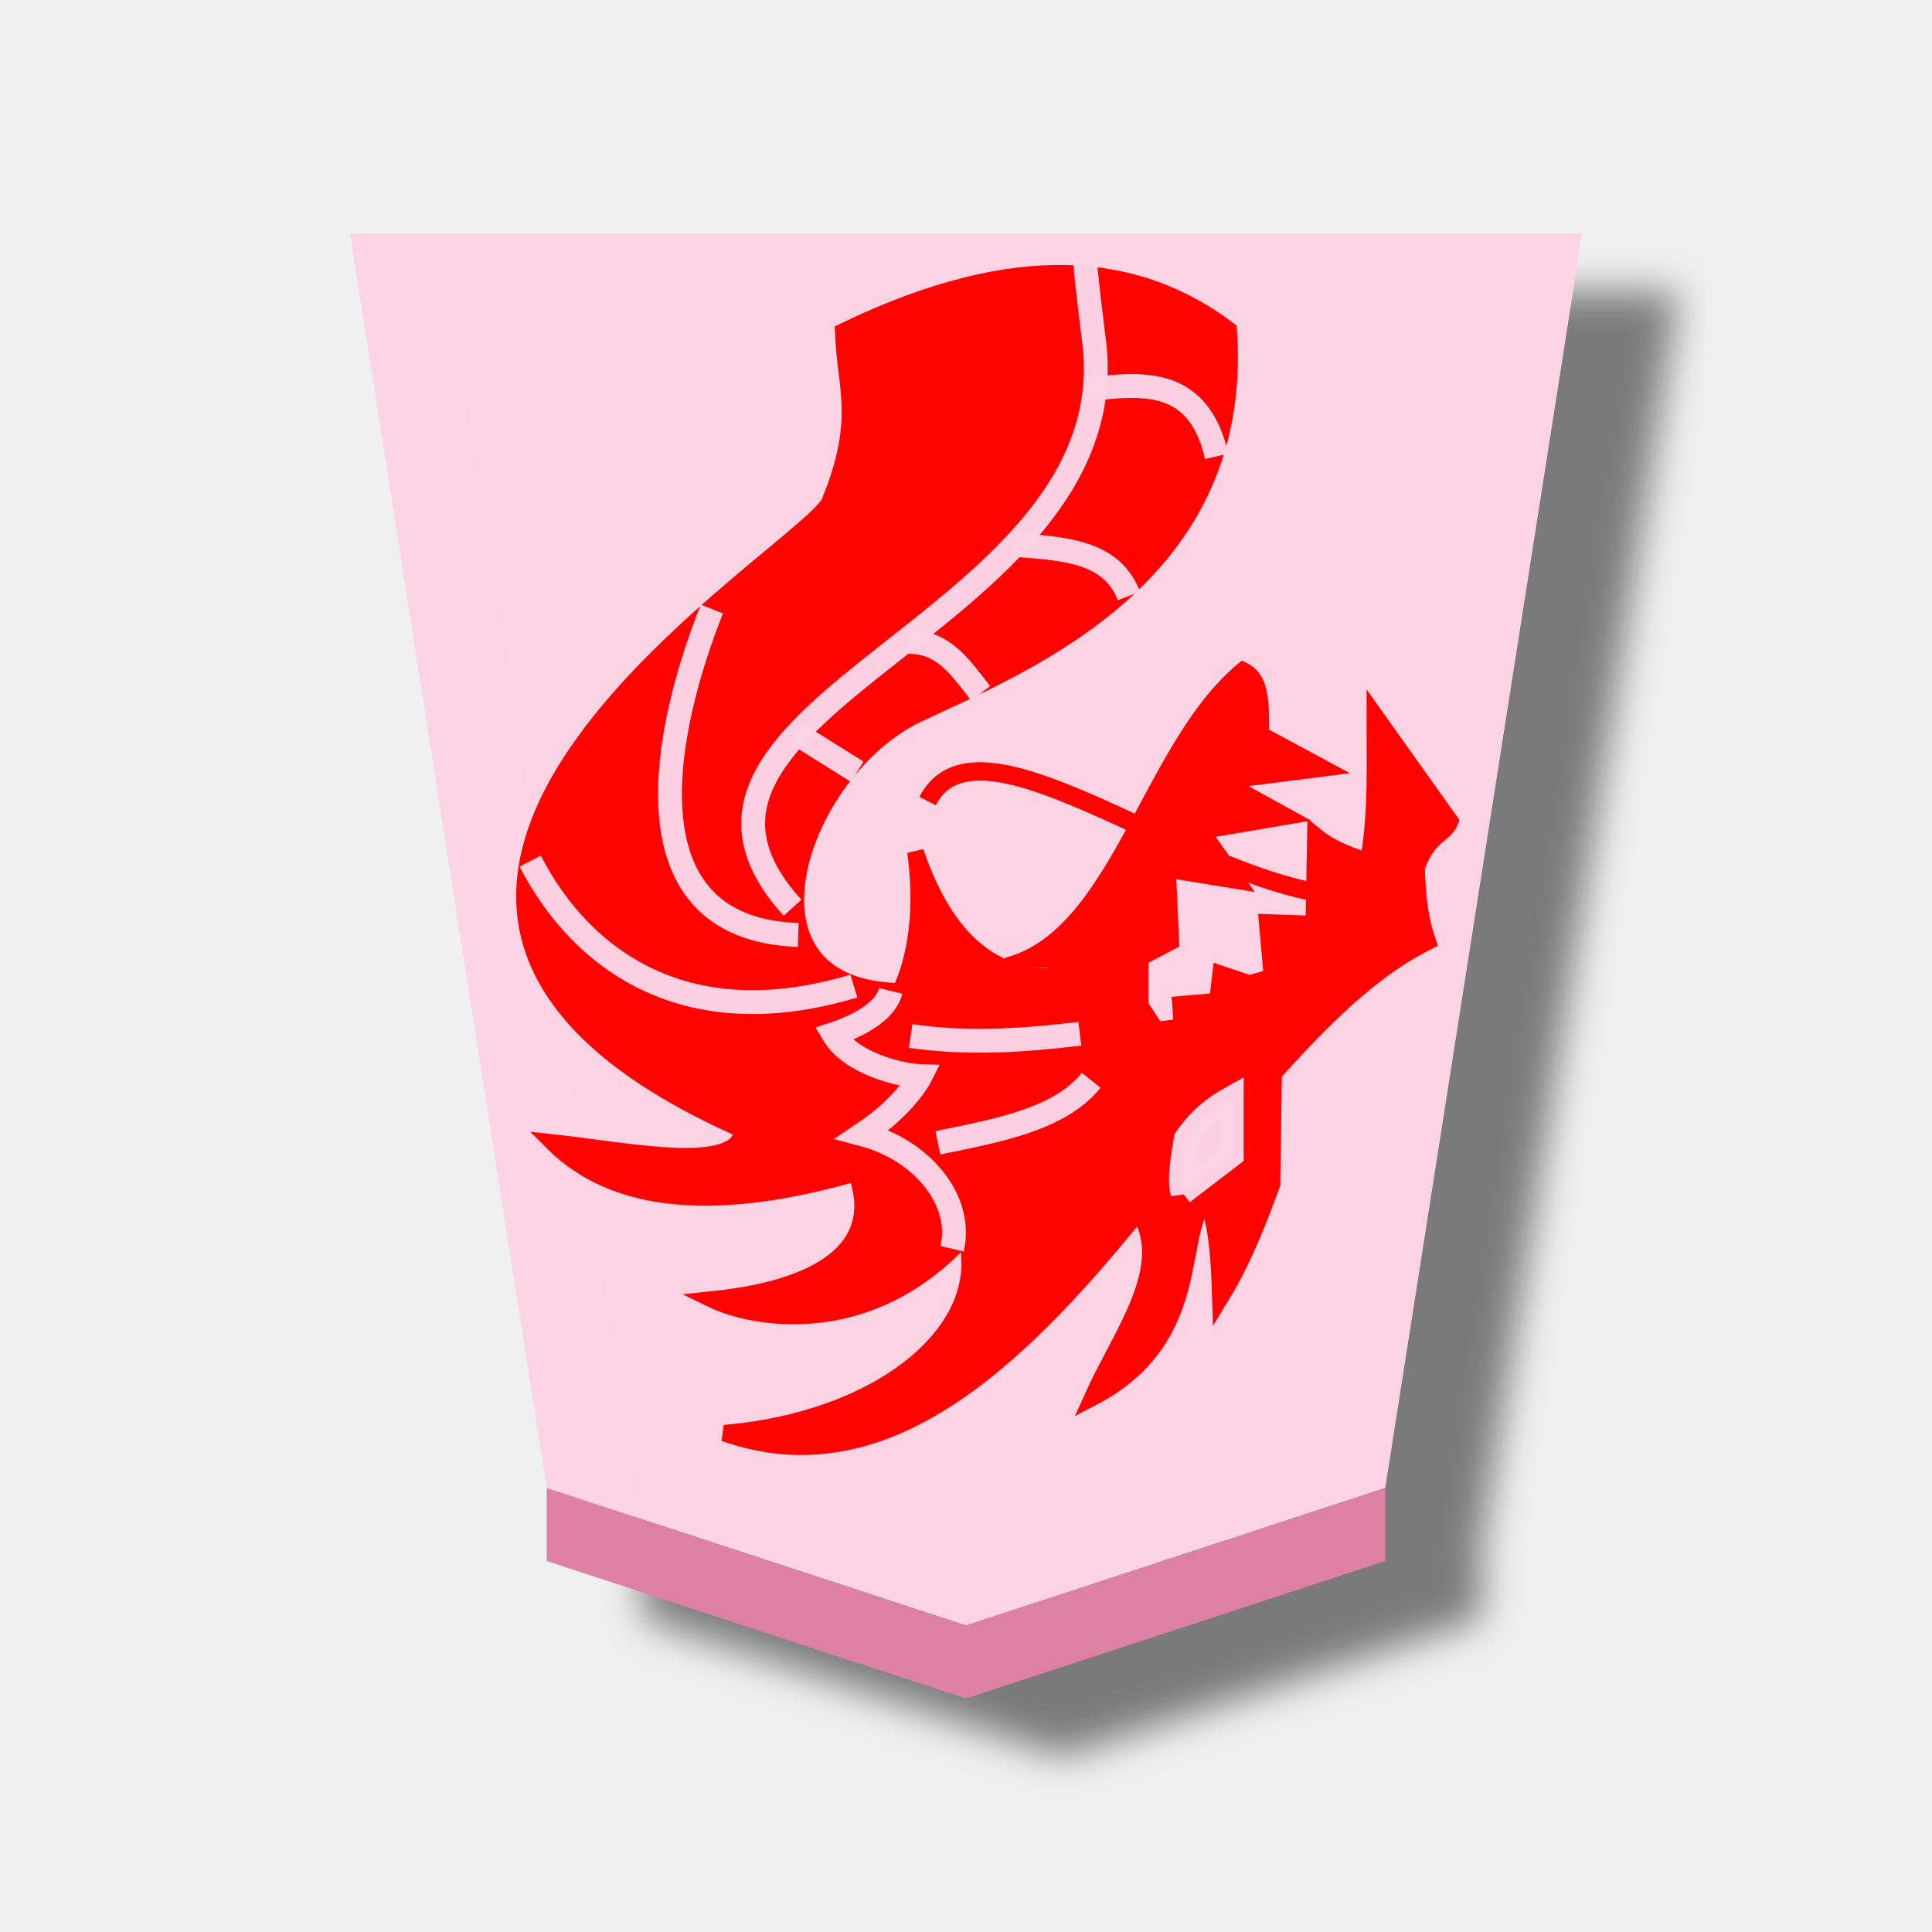
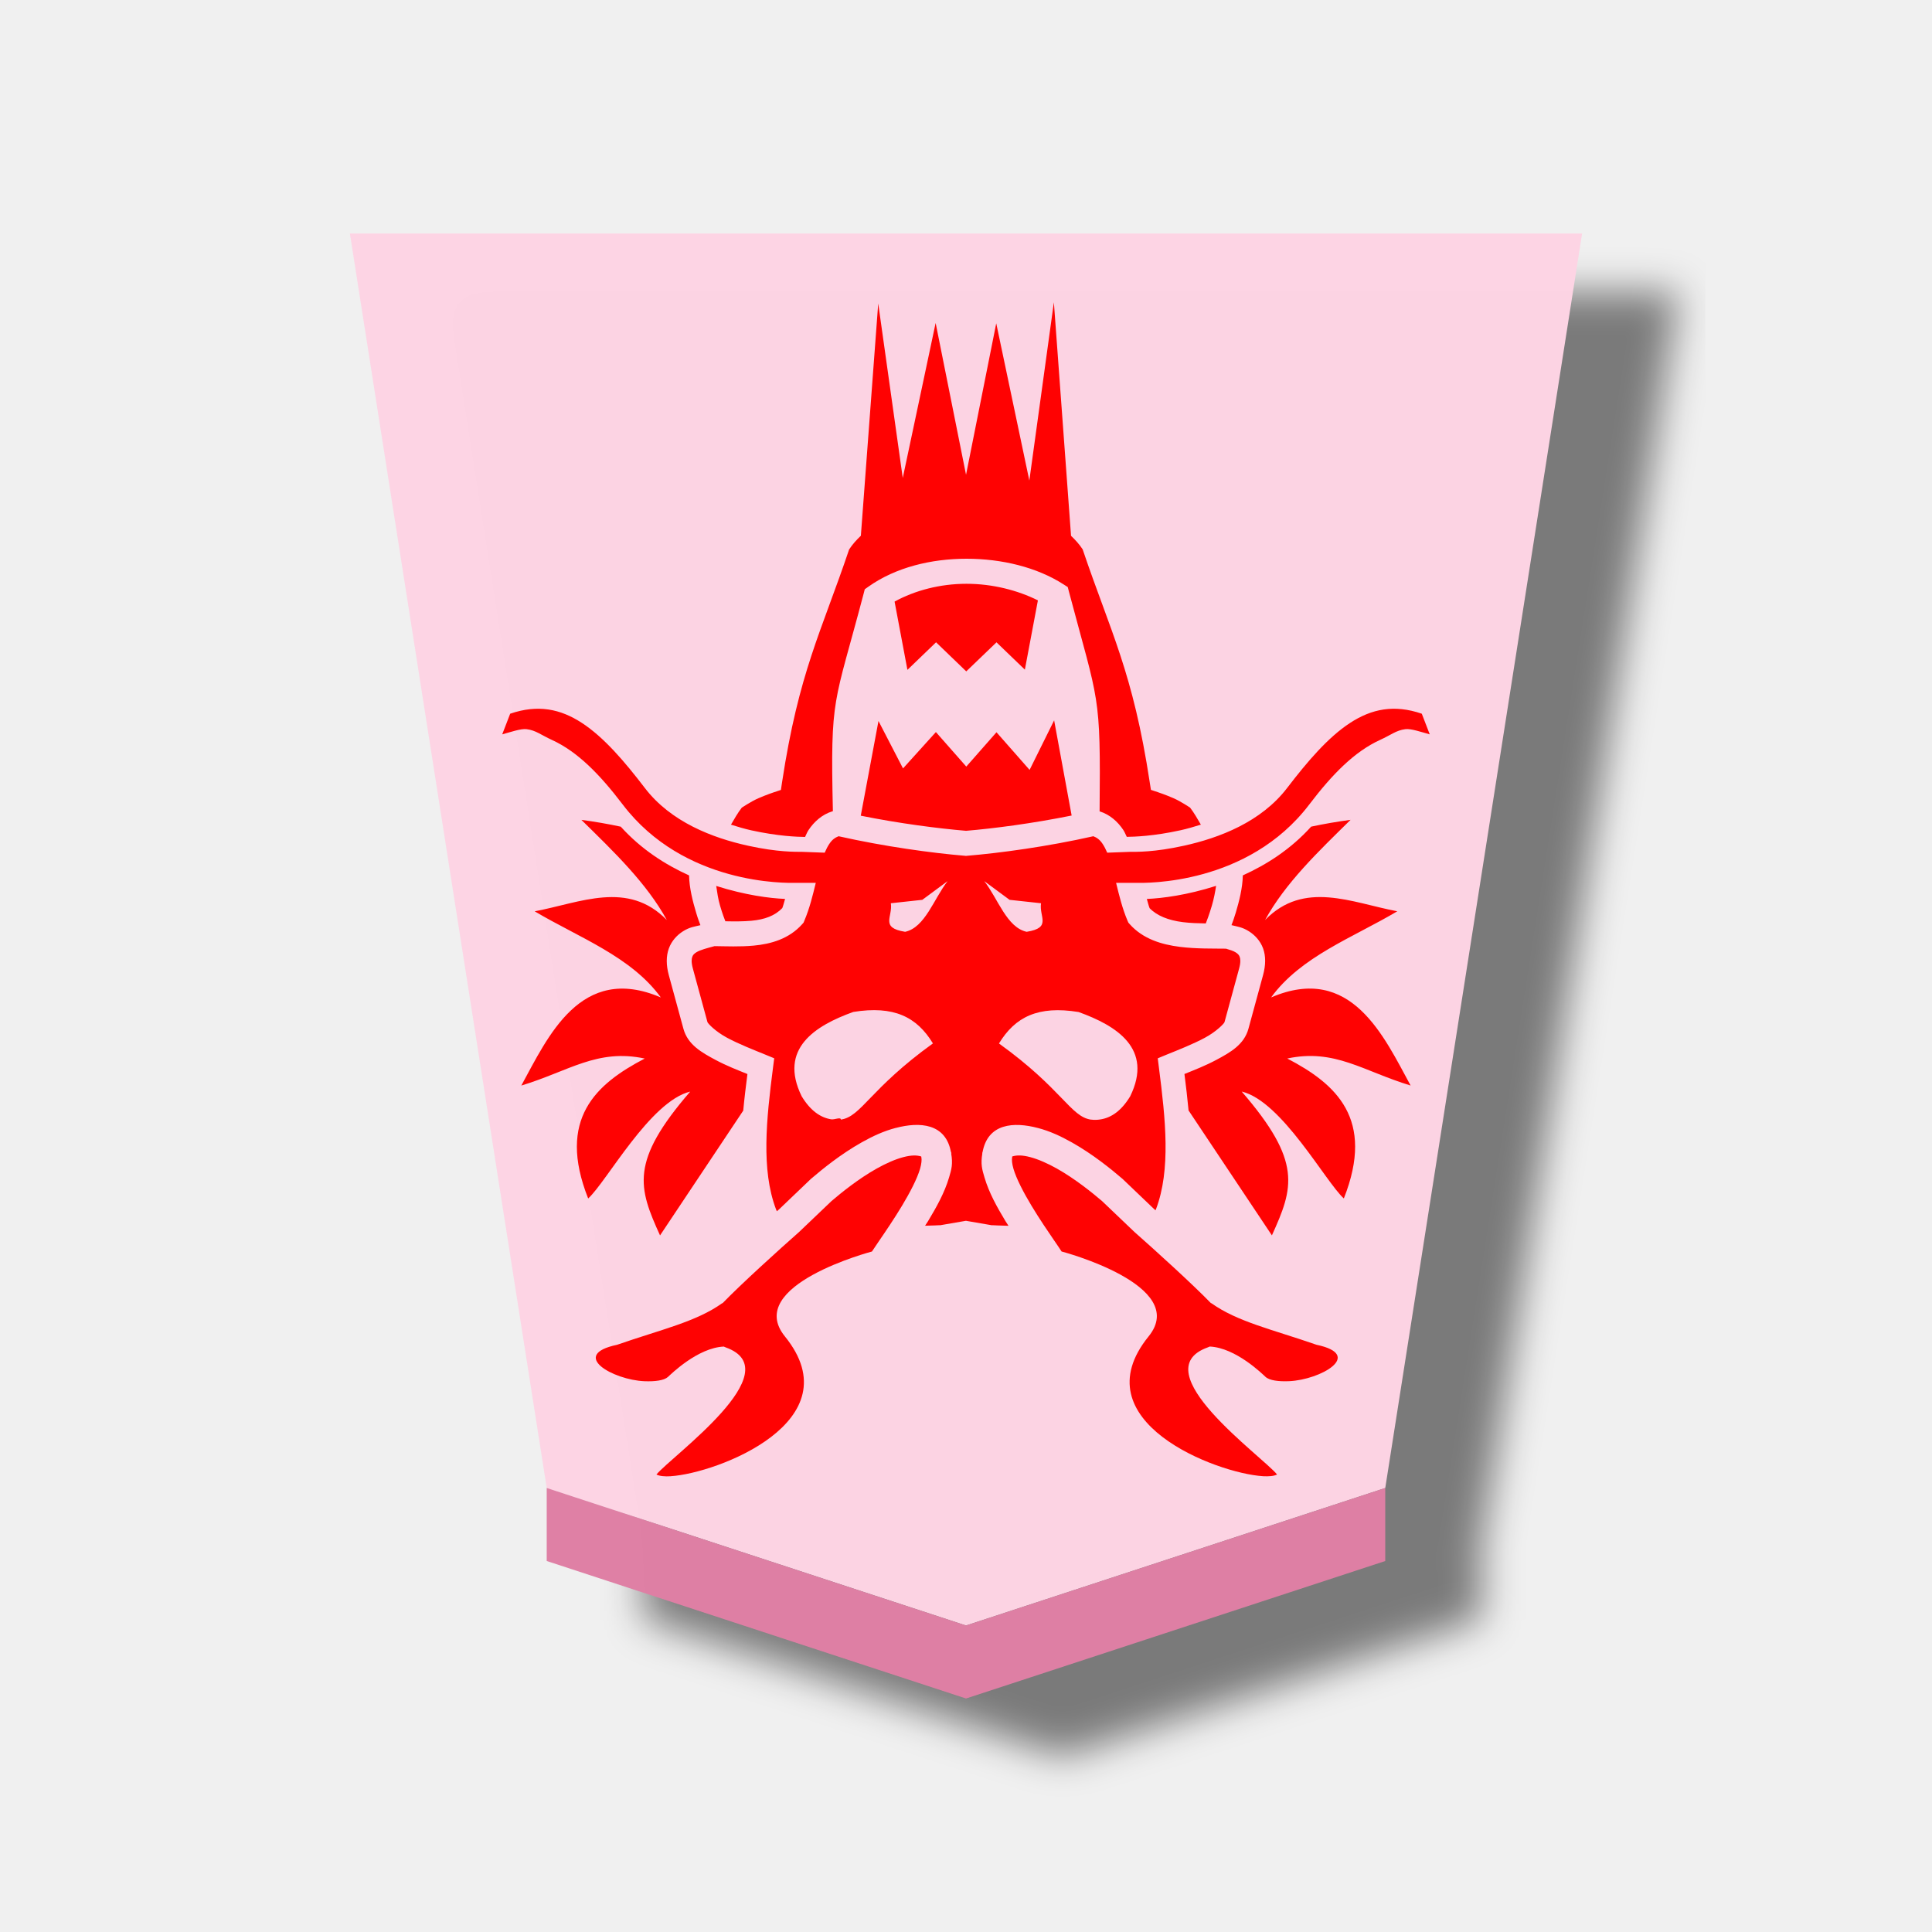
- <svg xmlns="http://www.w3.org/2000/svg" viewBox="0 0 60 60">
-   <defs>
+ <svg xmlns="http://www.w3.org/2000/svg" viewBox="0 0 60 60" version="1.1" id="svg7505">
+   <defs id="defs7477">
    <filter id="a" color-interpolation-filters="sRGB">
-       <feFlood flood-opacity=".498" flood-color="#000" result="flood" />
-       <feComposite in="flood" in2="SourceGraphic" operator="in" result="composite1" />
-       <feGaussianBlur in="composite1" stdDeviation="1" result="blur" />
-       <feOffset dx="5" dy="3" result="offset" />
-       <feComposite in="SourceGraphic" in2="offset" result="composite2" />
+       <feFlood flood-opacity=".498" flood-color="#000" result="flood" id="feFlood7466" />
+       <feComposite in="flood" in2="SourceGraphic" operator="in" result="composite1" id="feComposite7468" />
+       <feGaussianBlur in="composite1" stdDeviation="1" result="blur" id="feGaussianBlur7470" />
+       <feOffset dx="5" dy="3" result="offset" id="feOffset7472" />
+       <feComposite in="SourceGraphic" in2="offset" result="composite2" id="feComposite7474" />
    </filter>
  </defs>
-   <g opacity=".99">
-     <g transform="matrix(.6 0 0 .6 -41.934 -160.851)" filter="url(#a)" fill-opacity=".992">
-       <path d="M119.89 352.22l21.701-7.117 10.189-64.932H88l10.188 64.932z" fill="#fdd3e3" />
-       <path d="M98.188 348.882v-3.78l21.702 7.118 21.701-7.117v3.78L119.89 356z" fill="#de7ea3" />
+   <g opacity=".99" id="g7503">
+     <g transform="matrix(.6 0 0 .6 -41.934 -160.851)" filter="url(#a)" fill-opacity=".992" id="g7483">
+       <path d="M119.89 352.22l21.701-7.117 10.189-64.932H88l10.188 64.932z" fill="#fdd3e3" id="path7479" />
+       <path d="M98.188 348.882v-3.78l21.702 7.118 21.701-7.117v3.78L119.89 356z" fill="#de7ea3" id="path7481" />
    </g>
-     <path d="M29.568 38.78c.35-1.48-.9-3.056-2.782-3.554 1.353-.904 1.803-1.806 1.803-1.806-.606-.019-2.156-.382-2.708-1.304.256-.084 1.582-.526 1.78-1.344m-1.144-.149c-5.197 1.566-8.455-.785-10.051-3.88m8.323 2.293c-5.6-.195-4.076-6.642-2.68-10.122m-.353 12.062c-2.318-1.261-4.256-3.004-3.42-8.253m6.912-3.28c1.225-.555 1.855-5.249.987-4.972M21.58 27.625c-1.957-7.637 10.527-9.702 8.71-17.28M24.613 28.19c-5.778-6.348 10.898-8.88 9.31-17.951m2.046 23.911c-1.387 1.872-2.616 3.934-4.902 4.725m2.468-6.771c-1.751.213-3.503.325-5.255.07m5.608 1.376c-.965 1.207-2.883 1.556-4.761 1.94" stroke-width=".55" fill="none" stroke="#fff" />
-     <path d="M41.929 27.837c-4.678-.157-11.5-6.11-13.12-2.963" fill="none" stroke="red" stroke-width=".55" />
-     <path d="M31.274 29.994c3.472-.893 4.417-6.767 7.331-9.177.506.253.57.82.549 1.995l1.945 1.047-3.142.399 1.995 1.097-2.643.45 1.097 1.545-2.145-.349.1 2.245-.948.498v1.497l.499.748.798-.1-.05-.698 1.147-.1.1-.848.898.3.698-.2-.15-1.696 1.447.05.05-2.743c.326.266.79.532 1.646.798.265-1.563.196-2.976.2-4.539l2.343 3.292c-.186.452-.692.411-1.047 1.446.03.722.059 1.443.349 2.294-1.76.87-3.29 2.434-4.788 4.09l-.05 3.442c-.627 1.718-1.062 2.648-1.603 3.532-.04-1.279-.109-2.336-.434-3.058-.995 1.058-.02 4.324-3.549 6.159.885-1.979 2.538-4.054 1.446-5.786-3.928 4.871-8.017 8.595-12.867 6.883 4.786-.392 8.325-3.16 7.499-6.154-3.008 3.36-6.696 2.582-7.879 2.005 3.733-.385 5.259-1.816 4.47-3.93-4.226 1.213-7.461 1.029-9.427-.948 2.367.258 5.81.992 5.9-.393-16.565-7.31 2.43-18.134 2.728-19.557 1.033-2.555.447-3.523.4-5.237 5.418-2.619 9.156-2.177 11.97-.05.543 7.647-6.246 10.332-9.642 11.93-3.72 1.752-6.013 8.536-.556 8.612.464-.977.728-2.452.472-4.333 1.139 3.35 3.068 4.328 5.536 3.691" fill="red" stroke="red" stroke-width=".513" />
-     <g stroke-width=".741" fill="none" stroke="#fcd2e3" stroke-opacity=".988">
-       <path d="M29.568 38.78c.35-1.48-.9-3.056-2.782-3.554 1.353-.904 1.803-1.806 1.803-1.806-.606-.019-2.156-.382-2.708-1.304.256-.084 1.582-.526 1.78-1.344m-1.144-.149c-5.197 1.566-8.455-.785-10.051-3.88m8.323 2.293c-5.6-.195-4.076-6.642-2.68-10.122" />
-       <path d="M24.613 28.19c-5.675-6.235 10.31-8.789 9.378-17.472-.017-.158-.284-2.223-.278-2.507m-.178 23.893c-1.751.213-3.503.325-5.255.07m5.608 1.376c-.965 1.207-2.883 1.556-4.761 1.94" />
-     </g>
-     <path d="M36.723 37.044l1.529-1.172V34.09c-.772.43-1.131.853-1.427 1.274-.101.628-.22 1.272-.102 1.681z" fill="#fcd2e3" fill-opacity=".988" stroke="#fcd2e3" stroke-width=".741" stroke-opacity=".988" />
-     <path d="M41.929 27.837c-4.678-.157-11.5-6.11-13.12-2.963" fill="none" stroke="red" stroke-width=".57" />
-     <path d="M26.619 23.965l-1.908-1.195m5.745-1.236c-.677-.875-1.176-1.606-2.246-1.598m6.849-1.43c-.522-1.344-1.88-1.458-3.438-1.576m6.164-2.758c-.565-2.47-2.31-2.272-4-2.08" fill="none" stroke="#fcd2e3" stroke-width=".741" stroke-opacity=".988" />
  </g>
+   <path id="path3940-9" style="fill:#ff0202;fill-opacity:1;stroke:none;stroke-width:0.938px;stroke-linecap:butt;stroke-linejoin:miter;stroke-opacity:1" d="m 20.83,45.846 c -0.096,0.006 -0.182,0.005 -0.255,-0.004 -0.077,-0.008 -0.141,-0.025 -0.189,-0.049 0.472,-0.576 4.186,-3.217 2.155,-3.947 -0.025,-0.008 -0.041,-0.019 -0.064,-0.027 -0.812,0.038 -1.642,0.86 -1.732,0.942 -0.121,0.111 -0.405,0.147 -0.731,0.134 -0.979,-0.041 -2.341,-0.817 -0.852,-1.131 1.356,-0.472 2.46,-0.713 3.269,-1.294 l 0.004,0.007 c 0.578,-0.599 1.781,-1.687 2.382,-2.217 l 1.004,-0.958 c 0.305,-0.261 0.84,-0.694 1.405,-1.011 0.287,-0.161 0.581,-0.291 0.828,-0.355 0.245,-0.064 0.418,-0.065 0.557,-0.02 -9.37e-4,0.003 -0.002,0.007 0.004,0.033 0.013,0.065 0.004,0.194 -0.042,0.35 -0.092,0.312 -0.313,0.736 -0.559,1.145 -0.246,0.409 -0.516,0.806 -0.711,1.09 -0.097,0.141 -0.173,0.254 -0.224,0.333 0,0 -3.991,1.048 -2.703,2.637 2.137,2.635 -2.109,4.252 -3.547,4.341 z m 18.388,0 v -0.002 c -1.438,-0.089 -5.684,-1.706 -3.547,-4.341 1.289,-1.589 -2.703,-2.637 -2.703,-2.637 -0.05,-0.08 -0.127,-0.192 -0.224,-0.333 -0.195,-0.285 -0.465,-0.681 -0.711,-1.09 -0.246,-0.409 -0.467,-0.833 -0.559,-1.145 -0.046,-0.156 -0.055,-0.285 -0.042,-0.35 0.005,-0.026 0.005,-0.03 0.004,-0.033 0.139,-0.045 0.313,-0.044 0.557,0.02 0.247,0.065 0.541,0.194 0.828,0.355 0.565,0.318 1.1,0.75 1.405,1.011 l 1.004,0.958 c 0.601,0.53 1.804,1.619 2.382,2.217 l 0.004,-0.007 c 0.809,0.581 1.913,0.822 3.269,1.294 1.488,0.313 0.127,1.089 -0.852,1.131 -0.326,0.014 -0.61,-0.023 -0.731,-0.134 -0.09,-0.082 -0.919,-0.904 -1.732,-0.942 -0.024,0.009 -0.039,0.019 -0.064,0.027 -2.032,0.729 1.683,3.371 2.155,3.947 -0.048,0.025 -0.111,0.041 -0.189,0.049 -0.073,0.008 -0.159,0.009 -0.255,0.004 z M 20.498,38.367 c -0.67,-1.481 -0.952,-2.284 0.938,-4.467 -1.247,0.299 -2.6,2.806 -3.17,3.32 -0.978,-2.473 0.245,-3.558 1.757,-4.346 -1.474,-0.315 -2.354,0.391 -3.833,0.839 0.824,-1.506 1.841,-3.806 4.333,-2.736 -0.925,-1.272 -2.538,-1.857 -3.918,-2.675 1.418,-0.268 2.895,-0.972 4.104,0.271 -0.627,-1.147 -1.65,-2.126 -2.653,-3.111 0.416,0.054 0.822,0.126 1.222,0.211 0.642,0.709 1.386,1.18 2.122,1.514 0.007,0.393 0.113,0.801 0.22,1.16 0.064,0.214 0.082,0.247 0.132,0.385 -0.182,0.046 -0.333,0.058 -0.542,0.191 -0.177,0.112 -0.35,0.29 -0.438,0.531 -0.088,0.242 -0.085,0.523 -0.002,0.828 l 0.454,1.666 c 0.135,0.496 0.565,0.737 0.995,0.967 0.34,0.182 0.682,0.314 0.993,0.44 -0.048,0.377 -0.095,0.756 -0.13,1.136 z m 19.003,0 -2.589,-3.881 c -0.035,-0.379 -0.081,-0.757 -0.128,-1.132 0.311,-0.126 0.653,-0.258 0.993,-0.44 0.43,-0.23 0.86,-0.471 0.995,-0.967 l 0.454,-1.666 c 0.083,-0.305 0.088,-0.587 0,-0.828 -0.088,-0.242 -0.263,-0.419 -0.44,-0.531 -0.209,-0.132 -0.359,-0.144 -0.541,-0.191 0.05,-0.138 0.068,-0.171 0.132,-0.385 0.107,-0.358 0.212,-0.767 0.22,-1.16 0.736,-0.334 1.48,-0.804 2.122,-1.514 0.4,-0.085 0.807,-0.156 1.224,-0.211 -1.003,0.986 -2.028,1.965 -2.655,3.111 1.209,-1.243 2.689,-0.539 4.106,-0.271 -1.379,0.818 -2.994,1.403 -3.919,2.675 2.492,-1.07 3.51,1.23 4.333,2.736 -1.479,-0.448 -2.357,-1.154 -3.831,-0.839 1.512,0.788 2.735,1.873 1.757,4.346 -0.569,-0.514 -1.925,-3.022 -3.172,-3.32 1.89,2.183 1.608,2.986 0.938,4.467 z m -8.18,-0.299 c -0.237,-0.006 -0.471,-0.015 -0.497,-0.018 -0.005,-6.56e-4 -0.013,0.002 -0.018,0.002 l -0.808,-0.139 -0.806,0.139 c -0.006,4.7e-4 -0.014,-0.003 -0.02,-0.002 -0.022,0.003 -0.236,0.011 -0.443,0.016 0.033,-0.053 0.059,-0.087 0.092,-0.141 0.265,-0.442 0.512,-0.88 0.654,-1.361 0.072,-0.245 0.125,-0.409 0.062,-0.76 0.002,0.015 0.009,0.025 0.011,0.04 -0.006,-0.073 -0.012,-0.083 -0.013,-0.084 0.004,0.019 -0.001,0.026 0.002,0.044 -0.155,-0.926 -0.979,-0.97 -1.717,-0.775 h -0.004 c -0.369,0.096 -0.712,0.255 -1.05,0.445 -0.662,0.372 -1.227,0.835 -1.556,1.116 l -0.02,0.016 -0.995,0.951 c -0.017,0.015 -0.05,0.044 -0.068,0.06 -0.003,-0.007 -0.029,-0.064 -0.029,-0.064 v -0.002 c -0.464,-1.228 -0.297,-2.794 -0.092,-4.39 l 0.038,-0.295 -0.277,-0.114 c -0.355,-0.145 -0.814,-0.324 -1.184,-0.522 -0.37,-0.198 -0.601,-0.447 -0.612,-0.487 l -0.454,-1.666 c -0.054,-0.198 -0.039,-0.303 -0.018,-0.361 0.021,-0.058 0.052,-0.094 0.126,-0.141 0.12,-0.076 0.34,-0.131 0.566,-0.192 0.368,0.004 0.782,0.024 1.215,-0.016 0.53,-0.049 1.098,-0.206 1.508,-0.667 l 0.042,-0.048 0.024,-0.059 c 0.161,-0.378 0.26,-0.784 0.355,-1.176 H 24.713 c -0.294,0.008 -3.471,0.071 -5.374,-2.432 -0.719,-0.946 -1.408,-1.644 -2.197,-2.005 -0.345,-0.158 -0.498,-0.298 -0.786,-0.335 -0.178,-0.023 -0.494,0.089 -0.759,0.161 l 0.247,-0.641 c 0.86,-0.295 1.559,-0.149 2.224,0.284 0.691,0.45 1.332,1.205 1.953,2.016 0.811,1.066 2.116,1.559 3.207,1.799 0.927,0.204 1.475,0.189 1.691,0.191 l 0.693,0.026 c 0.045,-0.106 0.093,-0.198 0.143,-0.273 0.089,-0.135 0.18,-0.195 0.288,-0.238 1.423,0.32 2.901,0.522 3.925,0.607 l 0.031,0.004 0.033,-0.004 c 1.024,-0.085 2.5,-0.286 3.923,-0.607 0.108,0.043 0.198,0.103 0.288,0.238 0.05,0.075 0.098,0.168 0.143,0.273 l 0.694,-0.026 c 0.216,-9.37e-4 0.765,0.014 1.691,-0.191 1.09,-0.24 2.396,-0.734 3.207,-1.799 0.622,-0.811 1.262,-1.566 1.953,-2.016 0.666,-0.433 1.364,-0.579 2.224,-0.284 l 0.247,0.641 c -0.265,-0.072 -0.581,-0.184 -0.759,-0.161 -0.288,0.038 -0.441,0.178 -0.786,0.335 -0.789,0.36 -1.478,1.059 -2.197,2.005 -1.903,2.502 -5.08,2.44 -5.374,2.432 H 34.661 c 0.095,0.392 0.195,0.799 0.355,1.176 l 0.026,0.059 0.042,0.048 c 0.413,0.464 0.998,0.635 1.556,0.705 0.516,0.065 1.024,0.051 1.435,0.057 0.12,0.035 0.228,0.069 0.299,0.114 0.074,0.047 0.105,0.083 0.126,0.141 0.021,0.058 0.036,0.163 -0.018,0.361 l -0.454,1.666 c -0.011,0.04 -0.244,0.289 -0.614,0.487 -0.37,0.198 -0.828,0.378 -1.184,0.522 l -0.275,0.114 0.037,0.295 c 0.205,1.597 0.373,3.164 -0.092,4.392 -5.1e-5,1.22e-4 -0.014,0.031 -0.015,0.033 -0.009,-0.008 -0.025,-0.022 -0.033,-0.029 l -0.995,-0.951 -0.02,-0.016 c -0.328,-0.281 -0.894,-0.744 -1.556,-1.116 -0.338,-0.19 -0.681,-0.349 -1.05,-0.445 h -0.002 c -0.739,-0.195 -1.565,-0.152 -1.719,0.777 0.003,-0.019 -3.93e-4,-0.026 0.004,-0.046 -3.47e-4,0.002 -0.007,0.012 -0.013,0.084 0.002,-0.014 0.007,-0.024 0.009,-0.038 -0.062,0.349 -0.008,0.514 0.064,0.759 0.142,0.482 0.389,0.92 0.654,1.361 0.033,0.055 0.06,0.089 0.093,0.143 z m -5.208,-3.298 c 0.637,-0.091 0.894,-0.95 2.86,-2.366 -0.503,-0.827 -1.217,-1.18 -2.474,-0.977 -1.179,0.424 -2.327,1.138 -1.603,2.618 0.273,0.45 0.581,0.66 0.913,0.716 0.112,0.019 0.301,-0.081 0.304,0.007 z m 7.771,0 c 0.091,0.013 0.19,0.012 0.302,-0.007 0.331,-0.056 0.64,-0.266 0.913,-0.716 0.724,-1.48 -0.424,-2.194 -1.603,-2.618 -1.257,-0.204 -1.969,0.15 -2.472,0.977 1.967,1.415 2.223,2.275 2.86,2.366 z m -5.774,-5.832 c 0.619,-0.135 0.891,-1.025 1.319,-1.574 l -0.786,0.581 -0.977,0.106 c 0.065,0.423 -0.345,0.76 0.443,0.887 z m 3.775,0 c 0.788,-0.127 0.38,-0.464 0.445,-0.887 l -0.977,-0.106 -0.786,-0.581 c 0.428,0.549 0.698,1.439 1.317,1.574 z m 5.561,-0.26 c -0.242,-0.004 -0.484,-0.012 -0.711,-0.04 -0.449,-0.057 -0.802,-0.196 -1.033,-0.434 -0.032,-0.083 -0.058,-0.188 -0.086,-0.286 0.486,-0.022 1.242,-0.117 2.151,-0.407 -0.03,0.197 -0.07,0.407 -0.132,0.616 -0.091,0.307 -0.152,0.456 -0.189,0.552 z m -14.919,-0.066 c -0.044,-0.117 -0.085,-0.215 -0.165,-0.486 -0.063,-0.212 -0.089,-0.413 -0.119,-0.612 0.904,0.286 1.654,0.382 2.138,0.403 -0.028,0.097 -0.054,0.202 -0.086,0.284 -0.231,0.239 -0.543,0.355 -0.96,0.394 -0.252,0.023 -0.528,0.022 -0.808,0.016 z m 2.475,-2.62 c -0.237,-0.003 -0.831,-0.021 -1.669,-0.205 -0.205,-0.045 -0.419,-0.11 -0.632,-0.176 0.106,-0.181 0.209,-0.365 0.337,-0.53 -0.006,0.008 0.273,-0.186 0.52,-0.293 0.247,-0.107 0.469,-0.181 0.469,-0.181 l 0.225,-0.075 0.035,-0.235 c 0.52,-3.42 1.22,-4.675 2.083,-7.232 0.101,-0.157 0.227,-0.296 0.365,-0.427 l 0.539,-7.214 0.762,5.42 1.021,-4.814 0.944,4.715 0.938,-4.704 1.028,4.883 0.762,-5.536 0.533,7.252 c 0.136,0.13 0.261,0.267 0.361,0.421 0.864,2.557 1.563,3.813 2.083,7.234 l 0.037,0.235 0.224,0.075 c 0,0 0.224,0.074 0.471,0.181 0.247,0.107 0.525,0.301 0.519,0.293 0.128,0.165 0.231,0.35 0.337,0.531 -0.212,0.066 -0.426,0.129 -0.63,0.174 -0.84,0.185 -1.435,0.202 -1.671,0.205 -0.036,-0.07 -0.063,-0.145 -0.106,-0.211 -0.169,-0.255 -0.415,-0.48 -0.738,-0.581 0.035,-3.703 -0.023,-3.321 -0.951,-6.818 l -0.038,-0.147 -0.126,-0.081 c -0.834,-0.537 -1.925,-0.799 -3.02,-0.799 -1.094,4.5e-4 -2.198,0.267 -3.044,0.867 l -0.114,0.081 -0.035,0.136 c -0.925,3.513 -1.036,3.126 -0.955,6.756 l -0.009,0.002 c -0.328,0.099 -0.577,0.328 -0.748,0.585 -0.044,0.066 -0.071,0.141 -0.106,0.211 z m 4.995,-0.191 c -0.867,-0.073 -2.064,-0.227 -3.265,-0.469 l 0.55,-2.941 0.762,1.473 1.021,-1.129 0.944,1.072 0.938,-1.066 1.028,1.169 0.762,-1.539 0.544,2.956 c -1.207,0.244 -2.412,0.402 -3.284,0.475 z m 0.011,-4.951 -0.938,-0.903 -0.889,0.856 -0.399,-2.12 c 0.63,-0.346 1.414,-0.553 2.23,-0.553 0.81,-3.26e-4 1.591,0.201 2.221,0.515 l -0.405,2.151 -0.881,-0.848 z" />
</svg>
